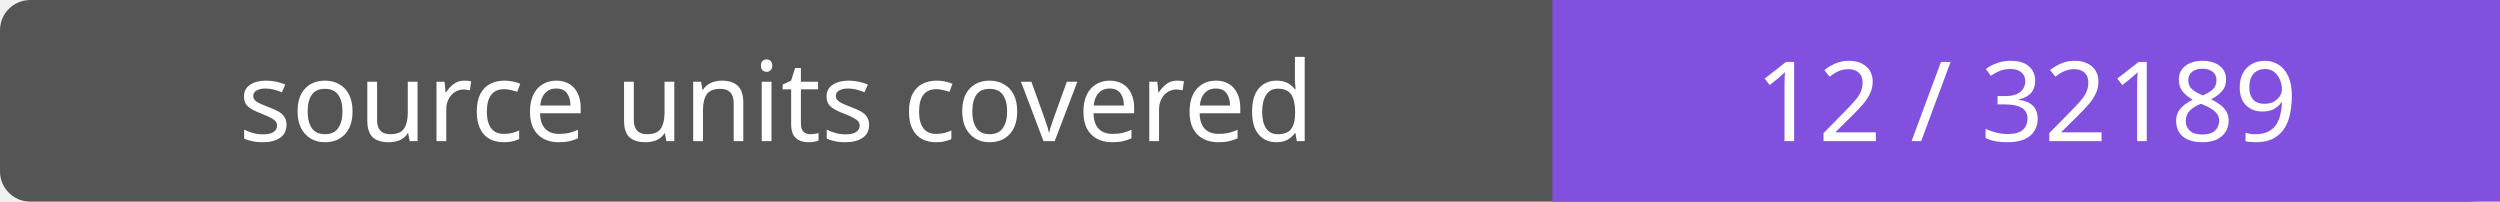
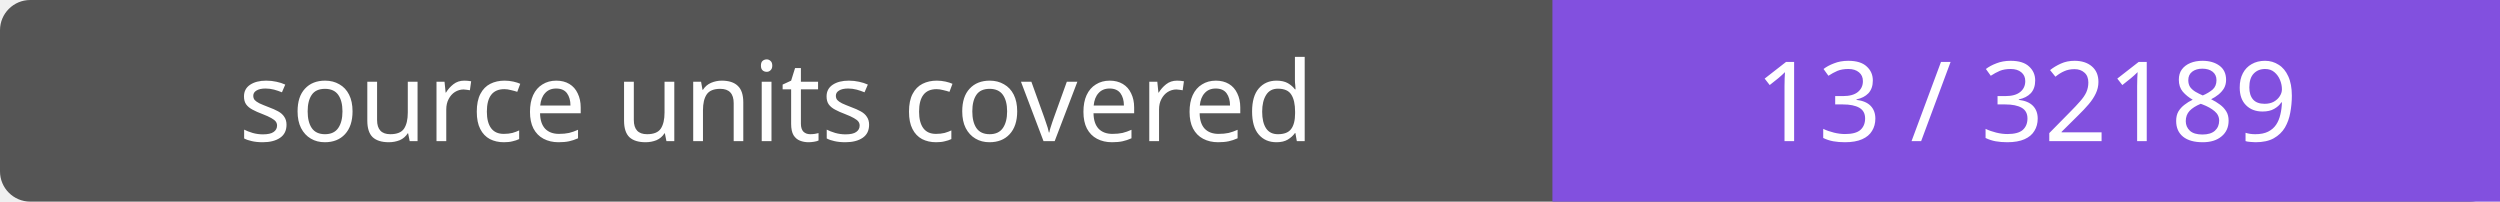
- <svg xmlns="http://www.w3.org/2000/svg" width="248" height="20" role="img" aria-label="source units covered: 12 / 32189">
+ <svg xmlns="http://www.w3.org/2000/svg" width="248" height="20" role="img" aria-label="source units covered: 13 / 32189">
  <rect width="248" height="20" rx="3" fill="#555" />
  <path fill="#8250df" d="M154 0h94v20H154z" />
  <g fill="#fff" text-anchor="middle" font-family="Verdana,sans-serif" font-size="11">
    <text x="77.0" y="14">source units covered</text>
-     <text x="201.0" y="14">12 / 32189</text>
+     <text x="201.0" y="14">13 / 32189</text>
  </g>
</svg>
